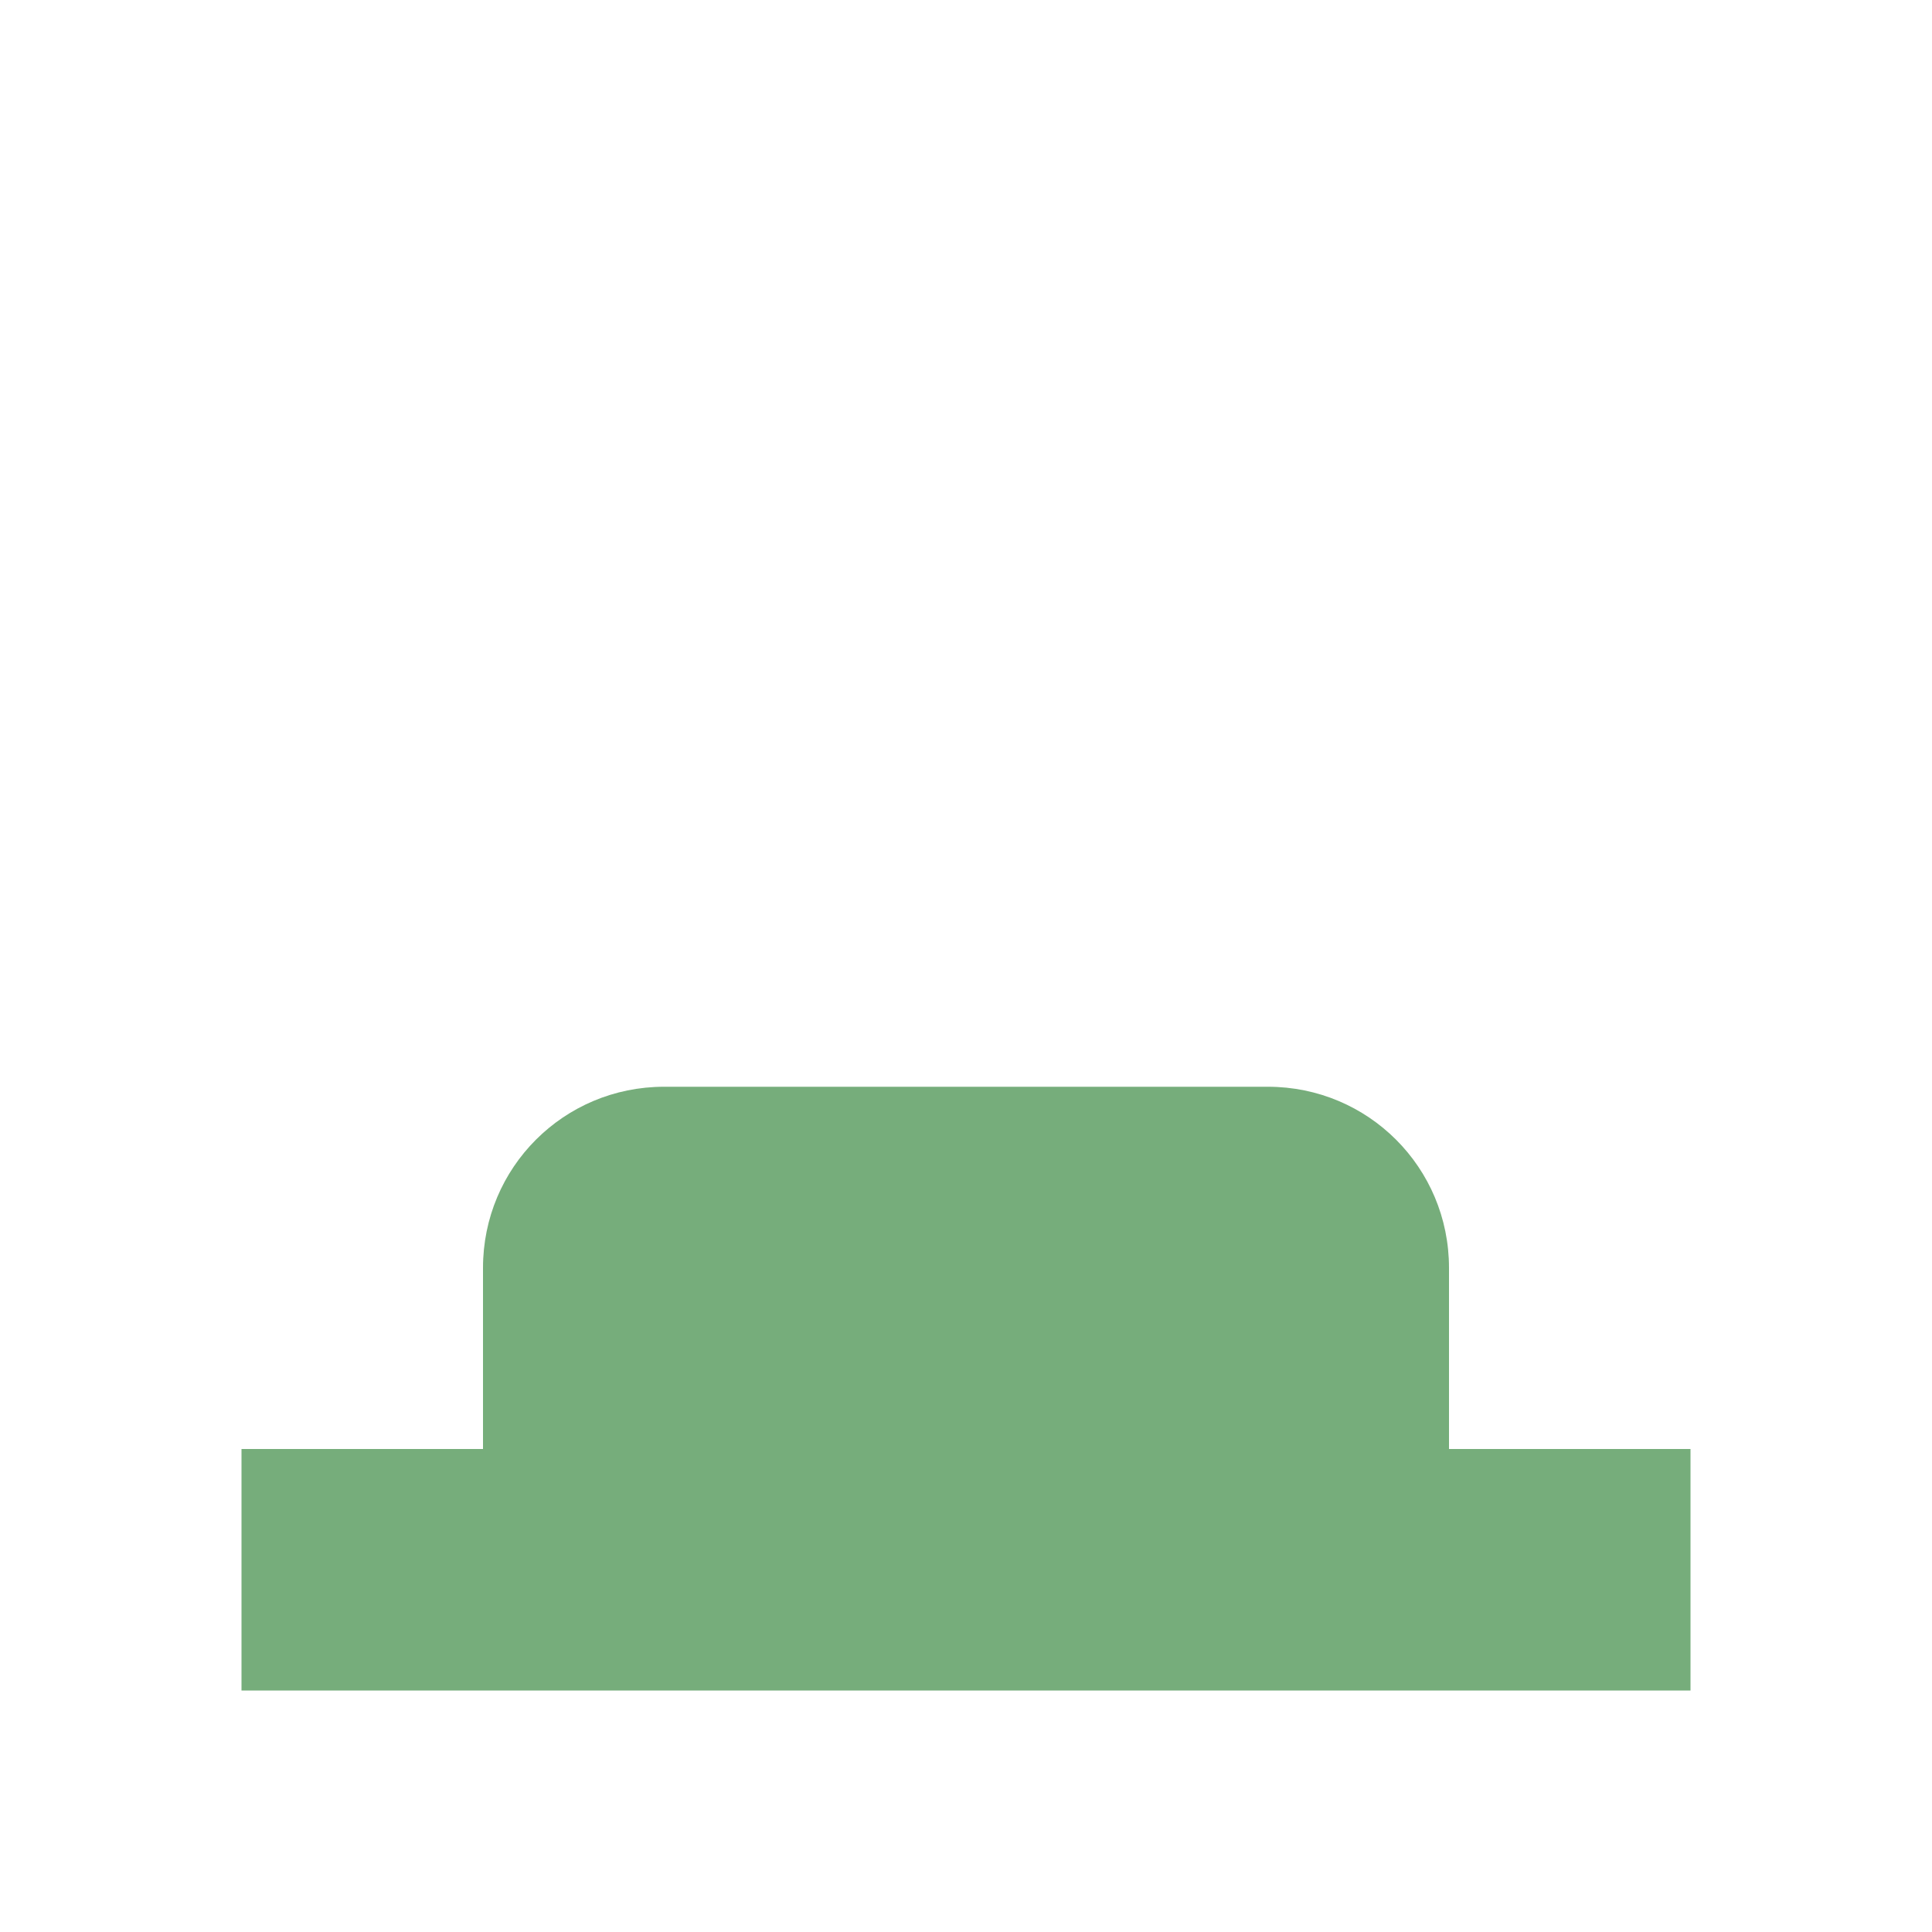
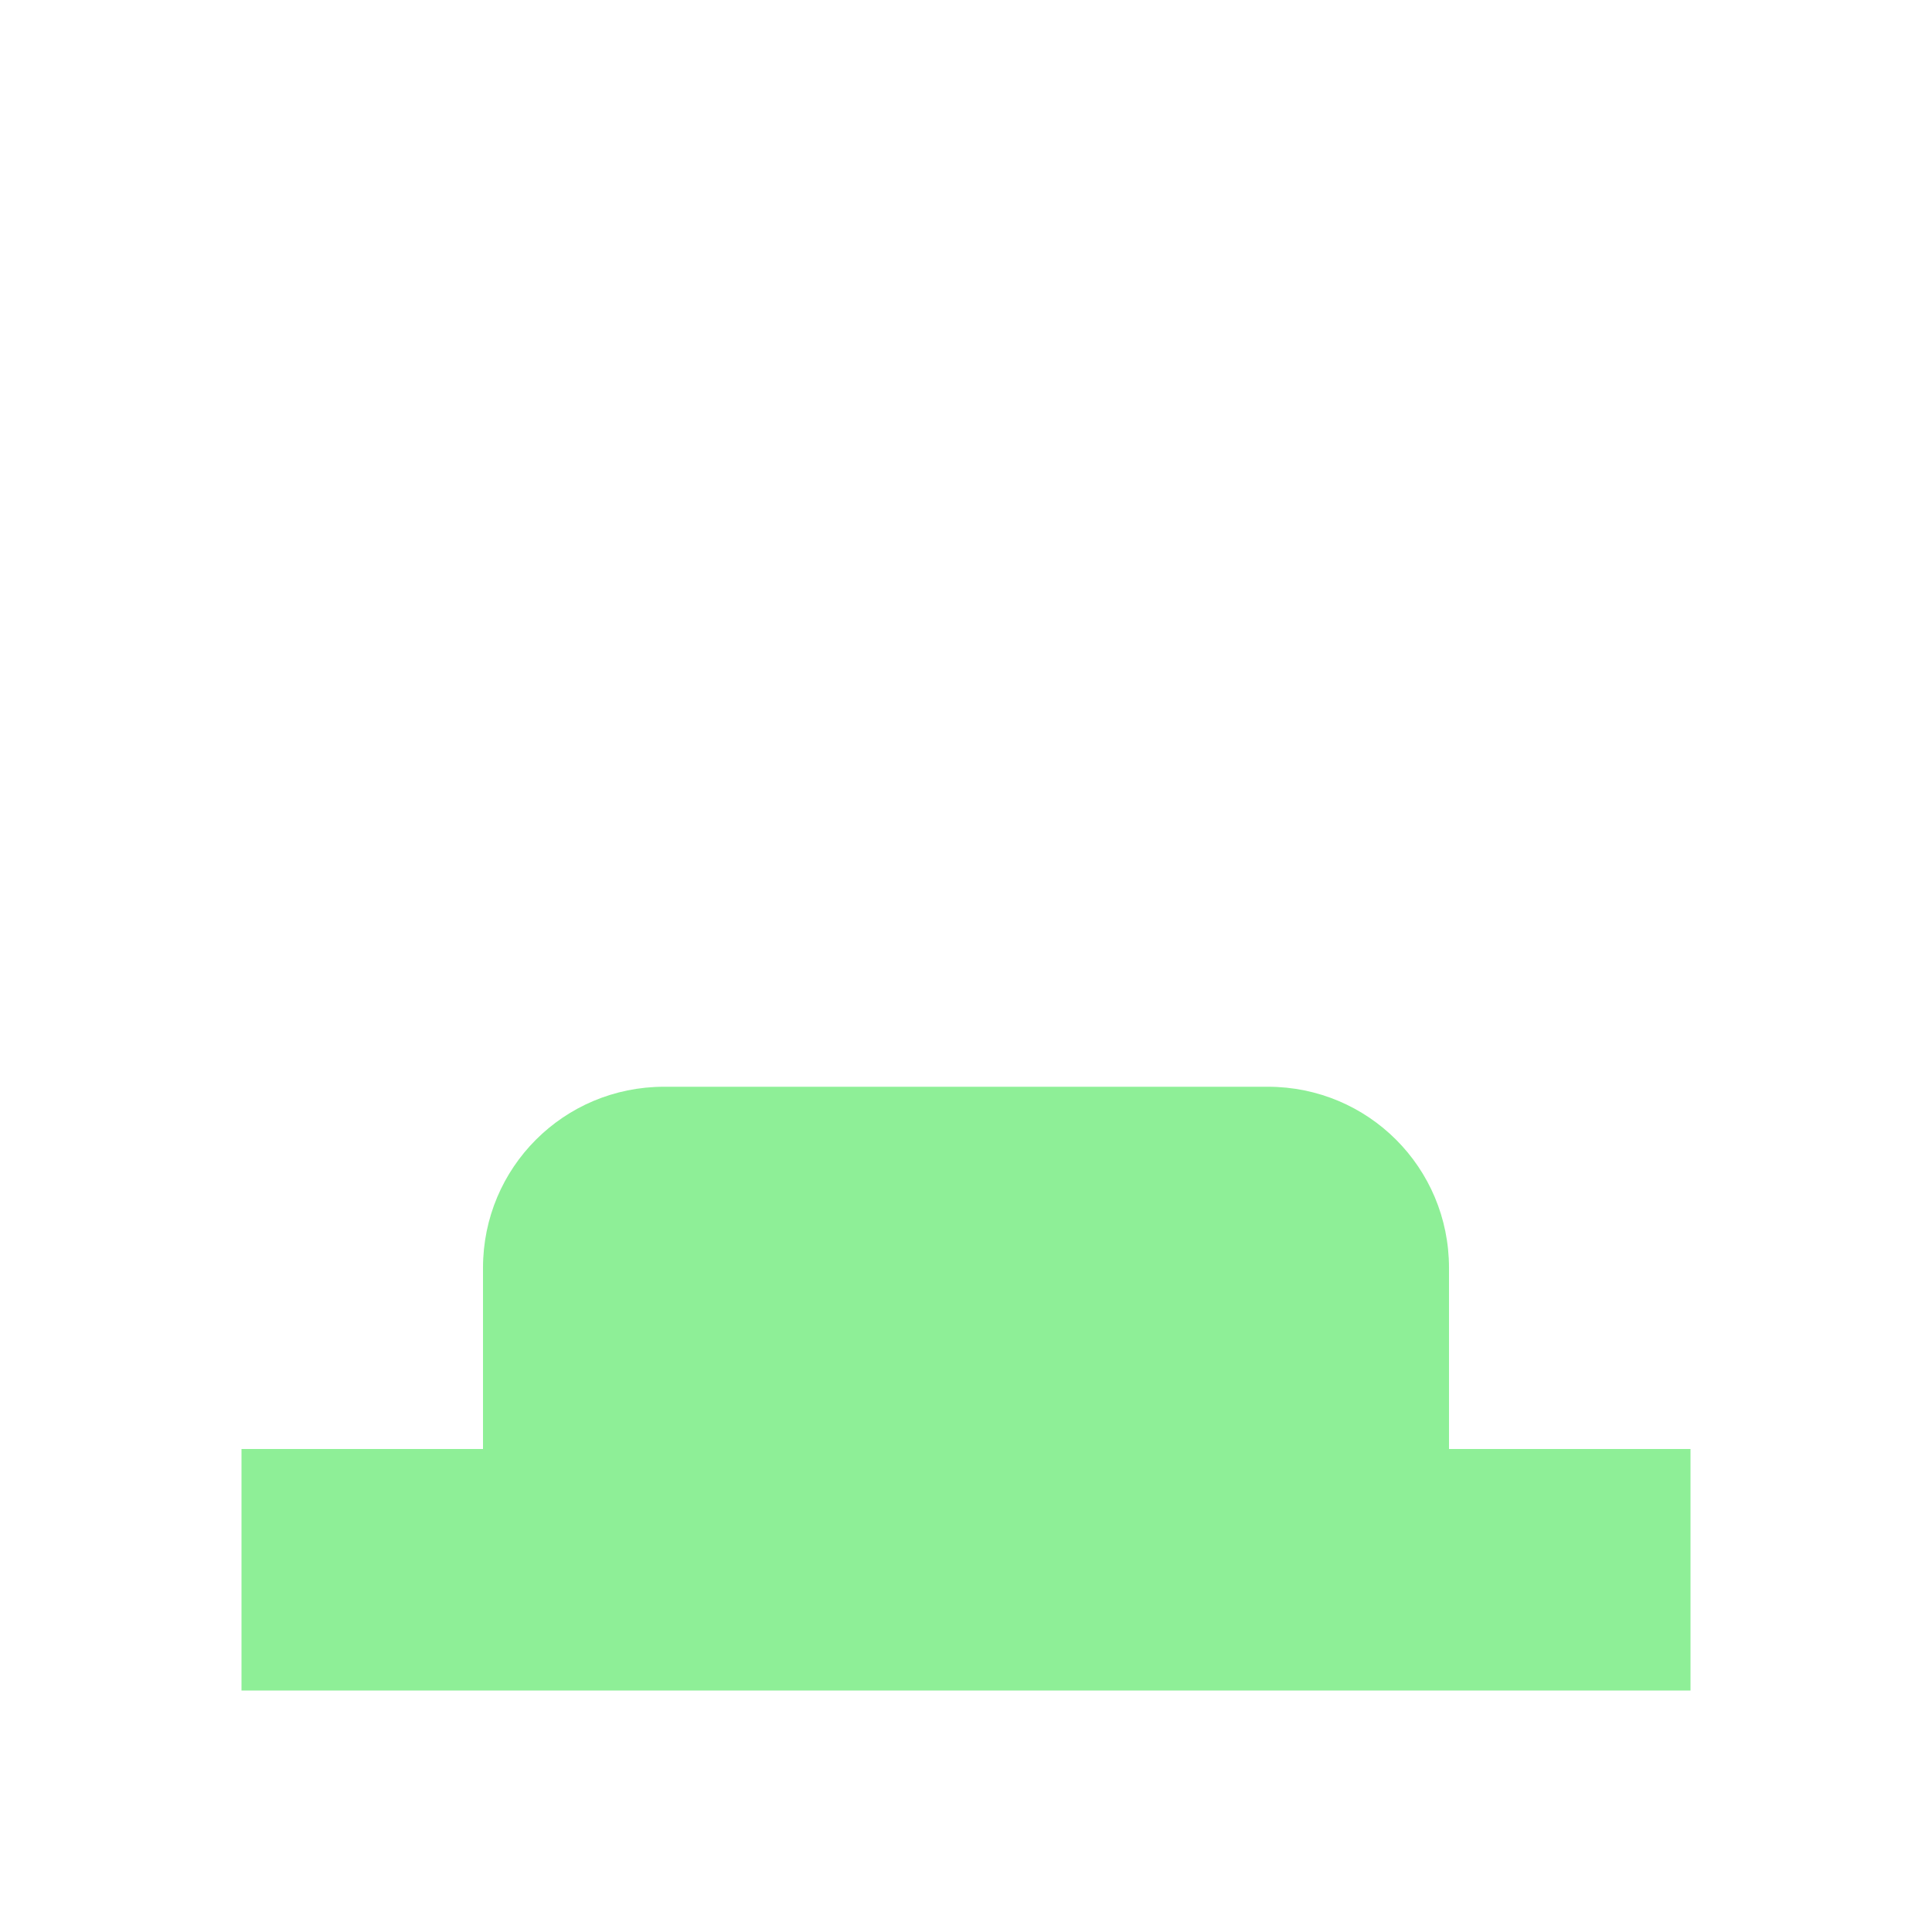
<svg xmlns="http://www.w3.org/2000/svg" width="16" height="16">
-   <path fill="#76ad7b" d="M5.5 9C4.669 9 4 9.669 4 10.5V12H2v2h12v-2h-2v-1.5c0-.831-.669-1.5-1.5-1.5z" />
+   <path fill="#8eef97" d="M5.5 9C4.669 9 4 9.669 4 10.5V12H2v2h12v-2h-2v-1.5c0-.831-.669-1.5-1.5-1.5z" />
</svg>
